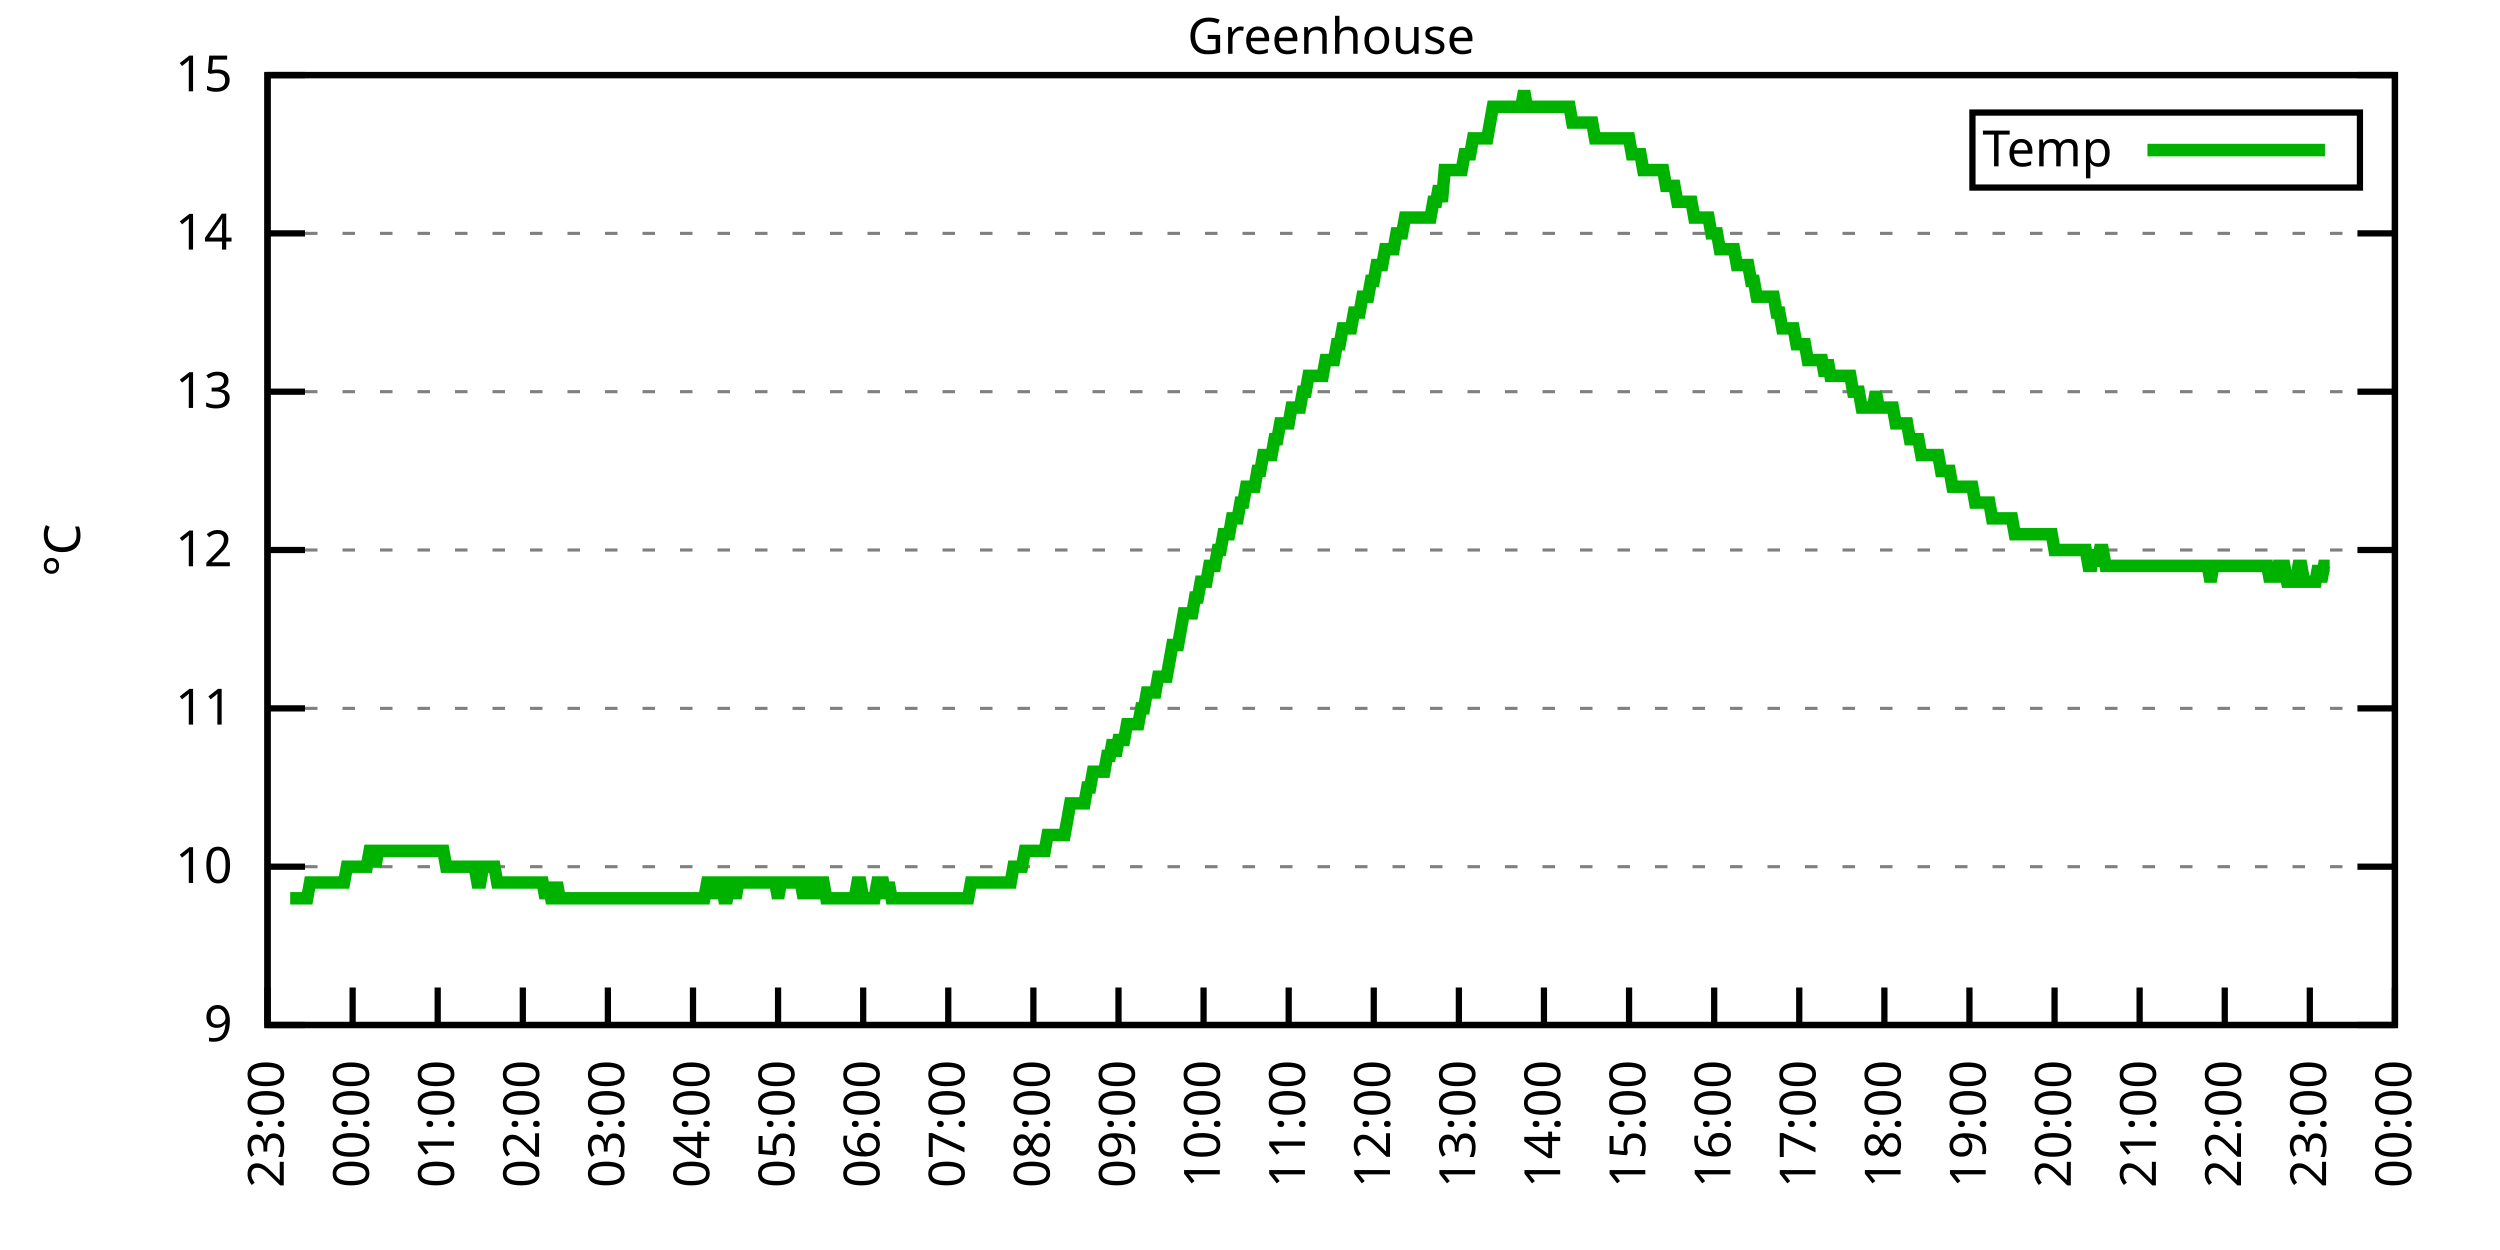
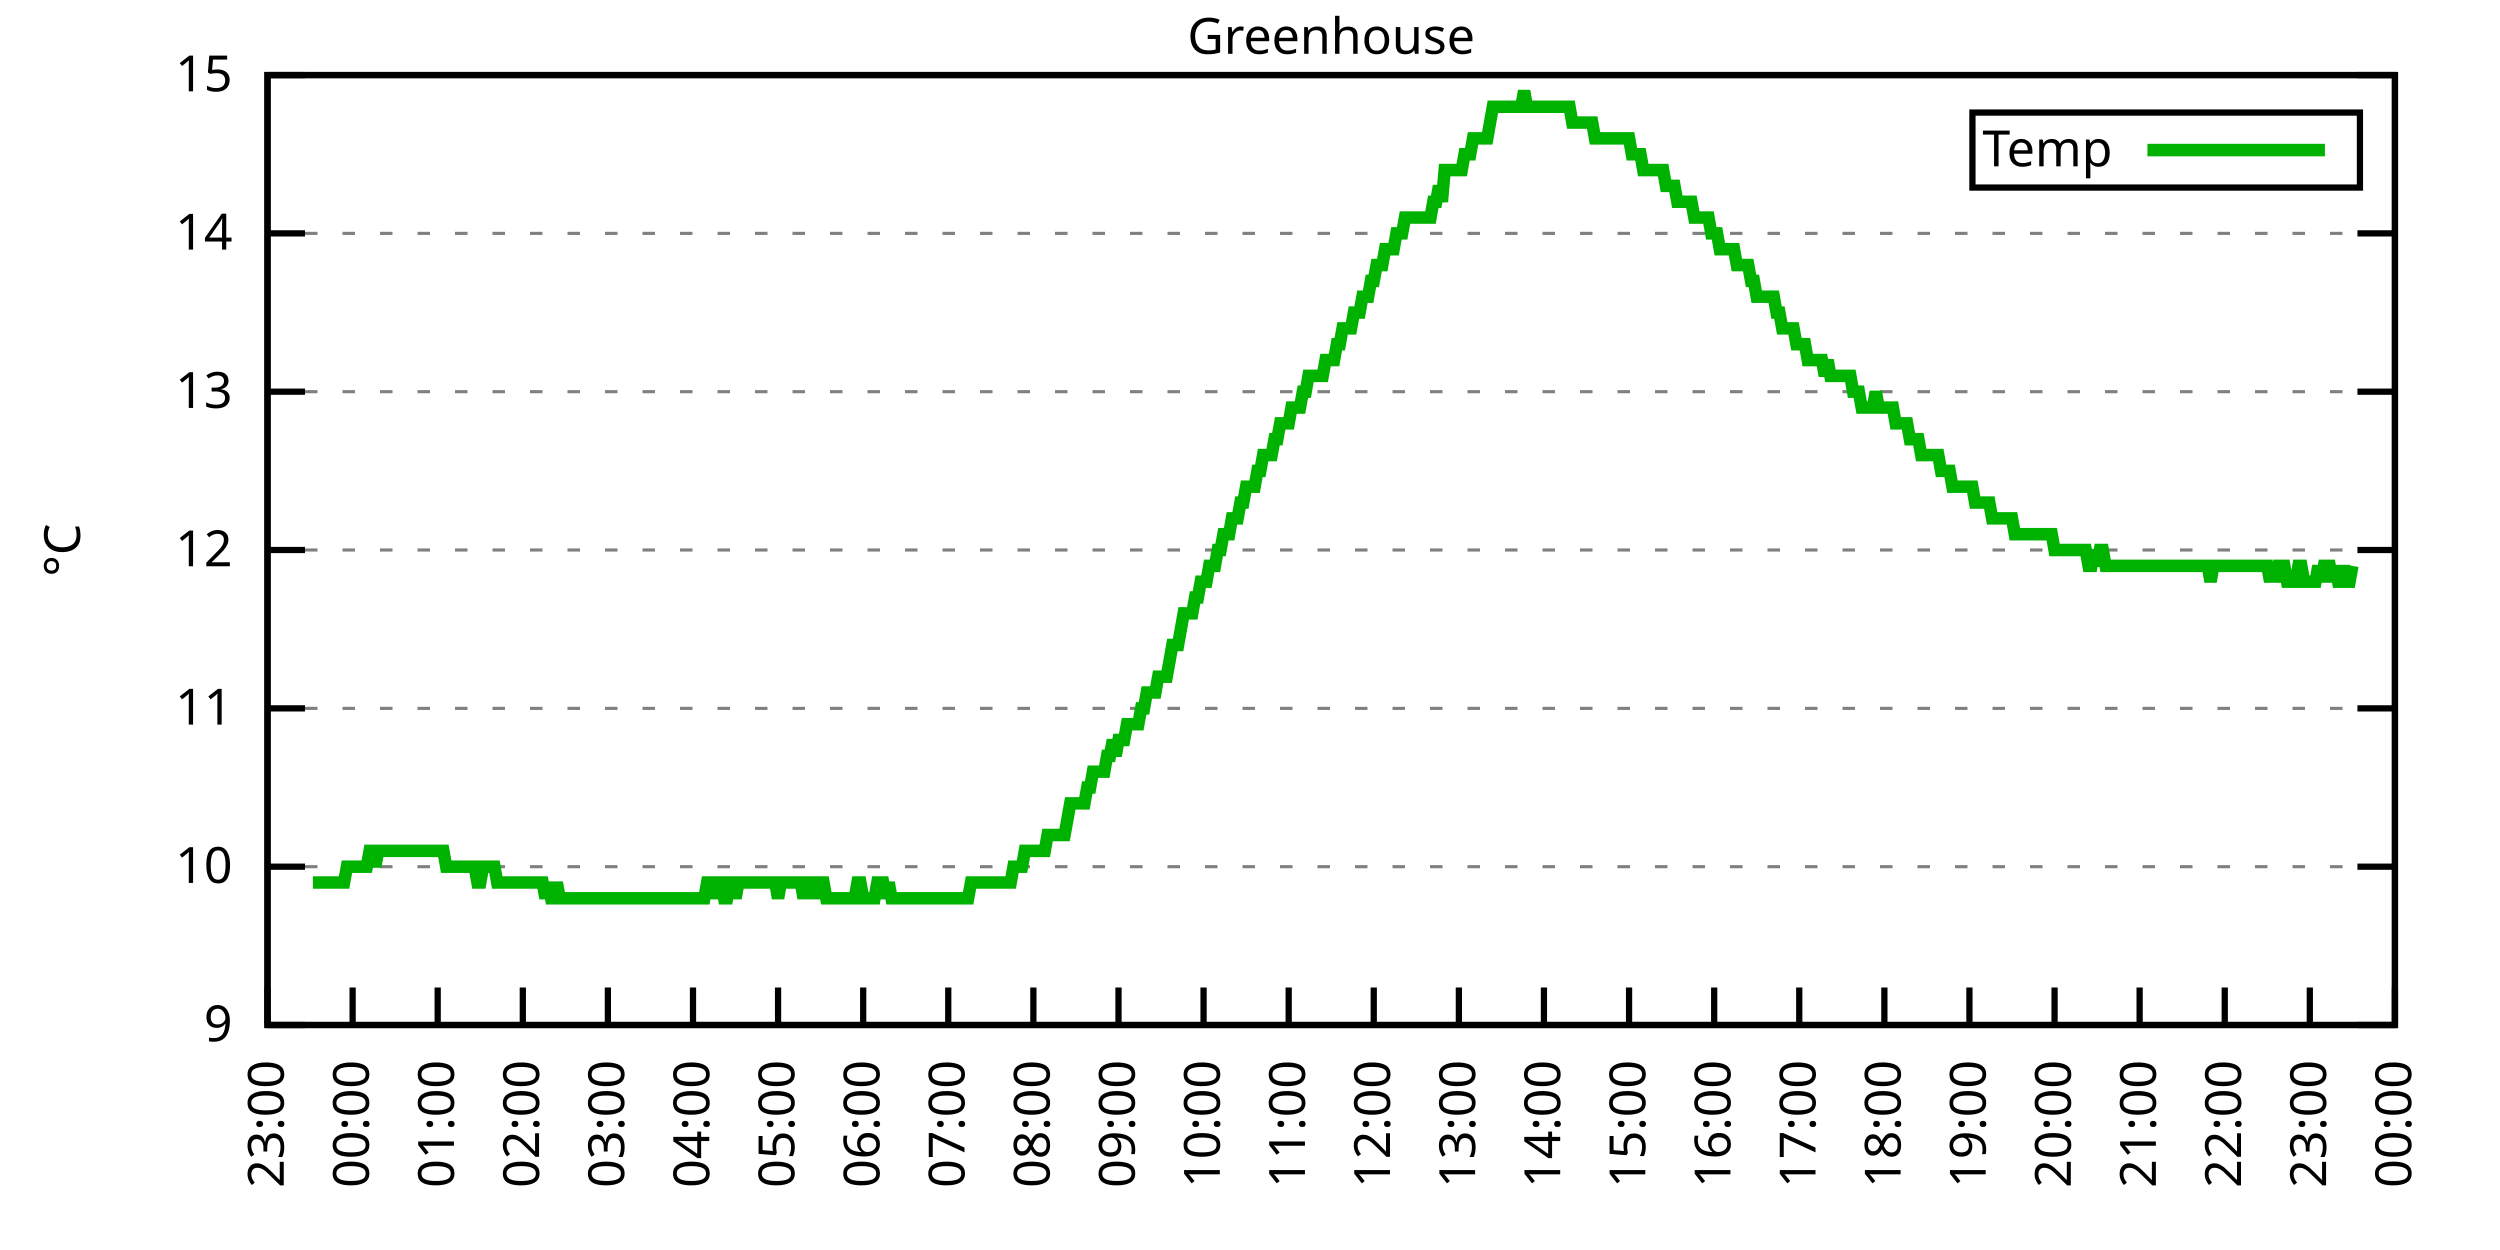
<svg xmlns="http://www.w3.org/2000/svg" xmlns:xlink="http://www.w3.org/1999/xlink" width="400" height="200" viewBox="0 0 400 200">
  <g id="gnuplot_canvas">
    <rect x="0" y="0" width="400" height="200" fill="none" />
    <defs>
      <circle id="gpDot" r="0.5" stroke-width="0.5" stroke="currentColor" />
      <path id="gpPt0" stroke-width="0.333" stroke="currentColor" d="M-1,0 h2 M0,-1 v2" />
      <path id="gpPt1" stroke-width="0.333" stroke="currentColor" d="M-1,-1 L1,1 M1,-1 L-1,1" />
      <path id="gpPt2" stroke-width="0.333" stroke="currentColor" d="M-1,0 L1,0 M0,-1 L0,1 M-1,-1 L1,1 M-1,1 L1,-1" />
      <rect id="gpPt3" stroke-width="0.333" stroke="currentColor" x="-1" y="-1" width="2" height="2" />
      <rect id="gpPt4" stroke-width="0.333" stroke="currentColor" fill="currentColor" x="-1" y="-1" width="2" height="2" />
      <circle id="gpPt5" stroke-width="0.333" stroke="currentColor" cx="0" cy="0" r="1" />
      <use xlink:href="#gpPt5" id="gpPt6" fill="currentColor" stroke="none" />
      <path id="gpPt7" stroke-width="0.333" stroke="currentColor" d="M0,-1.33 L-1.33,0.67 L1.33,0.67 z" />
      <use xlink:href="#gpPt7" id="gpPt8" fill="currentColor" stroke="none" />
      <use xlink:href="#gpPt7" id="gpPt9" stroke="currentColor" transform="rotate(180)" />
      <use xlink:href="#gpPt9" id="gpPt10" fill="currentColor" stroke="none" />
      <use xlink:href="#gpPt3" id="gpPt11" stroke="currentColor" transform="rotate(45)" />
      <use xlink:href="#gpPt11" id="gpPt12" fill="currentColor" stroke="none" />
      <path id="gpPt13" stroke-width="0.333" stroke="currentColor" d="M0,1.330 L1.265,0.411 L0.782,-1.067 L-0.782,-1.076 L-1.265,0.411 z" />
      <use xlink:href="#gpPt13" id="gpPt14" fill="currentColor" stroke="none" />
      <filter id="textbox" filterUnits="objectBoundingBox" x="0" y="0" height="1" width="1">
        <feFlood flood-color="white" flood-opacity="1" result="bgnd" />
        <feComposite in="SourceGraphic" in2="bgnd" operator="atop" />
      </filter>
      <filter id="greybox" filterUnits="objectBoundingBox" x="0" y="0" height="1" width="1">
        <feFlood flood-color="lightgrey" flood-opacity="1" result="grey" />
        <feComposite in="SourceGraphic" in2="grey" operator="atop" />
      </filter>
    </defs>
    <g fill="none" color="white" stroke="currentColor" stroke-width="1.00" stroke-linecap="butt" stroke-linejoin="miter">
</g>
    <g fill="none" color="black" stroke="currentColor" stroke-width="1.00" stroke-linecap="butt" stroke-linejoin="miter">
      <g stroke="none" shape-rendering="crispEdges">
        <polygon fill="rgb(255, 255, 255)" points="42.80,164.00 383.18,164.00 383.18,12.02 42.80,12.02 " />
      </g>
    </g>
    <g fill="none" color="black" stroke="currentColor" stroke-width="1.00" stroke-linecap="butt" stroke-linejoin="miter">
</g>
    <g fill="none" color="black" stroke="black" stroke-width="0.50" stroke-linecap="butt" stroke-linejoin="miter">
</g>
    <g fill="none" color="gray" stroke="currentColor" stroke-width="0.50" stroke-linecap="butt" stroke-linejoin="miter">
      <path stroke="gray" stroke-dasharray="2,4" class="gridline" d="M42.80,164.00 L383.19,164.00  " />
    </g>
    <g fill="none" color="gray" stroke="gray" stroke-width="1.00" stroke-linecap="butt" stroke-linejoin="miter">
</g>
    <g fill="none" color="black" stroke="currentColor" stroke-width="1.00" stroke-linecap="butt" stroke-linejoin="miter">
      <path stroke="black" d="M42.80,164.00 L48.80,164.00 M383.19,164.00 L377.19,164.00  " />
      <g transform="translate(37.20,166.60)" stroke="none" fill="black" font-family="Sans" font-size="8.00" text-anchor="end">
        <text>
          <tspan font-family="Sans"> 9</tspan>
        </text>
      </g>
    </g>
    <g fill="none" color="black" stroke="currentColor" stroke-width="1.00" stroke-linecap="butt" stroke-linejoin="miter">
</g>
    <g fill="none" color="black" stroke="black" stroke-width="0.50" stroke-linecap="butt" stroke-linejoin="miter">
</g>
    <g fill="none" color="gray" stroke="currentColor" stroke-width="0.50" stroke-linecap="butt" stroke-linejoin="miter">
      <path stroke="gray" stroke-dasharray="2,4" class="gridline" d="M42.80,138.67 L383.19,138.67  " />
    </g>
    <g fill="none" color="gray" stroke="gray" stroke-width="1.00" stroke-linecap="butt" stroke-linejoin="miter">
</g>
    <g fill="none" color="black" stroke="currentColor" stroke-width="1.00" stroke-linecap="butt" stroke-linejoin="miter">
      <path stroke="black" d="M42.80,138.67 L48.80,138.67 M383.19,138.67 L377.19,138.67  " />
      <g transform="translate(37.20,141.27)" stroke="none" fill="black" font-family="Sans" font-size="8.00" text-anchor="end">
        <text>
          <tspan font-family="Sans"> 10</tspan>
        </text>
      </g>
    </g>
    <g fill="none" color="black" stroke="currentColor" stroke-width="1.00" stroke-linecap="butt" stroke-linejoin="miter">
</g>
    <g fill="none" color="black" stroke="black" stroke-width="0.50" stroke-linecap="butt" stroke-linejoin="miter">
</g>
    <g fill="none" color="gray" stroke="currentColor" stroke-width="0.50" stroke-linecap="butt" stroke-linejoin="miter">
      <path stroke="gray" stroke-dasharray="2,4" class="gridline" d="M42.80,113.34 L383.19,113.34  " />
    </g>
    <g fill="none" color="gray" stroke="gray" stroke-width="1.00" stroke-linecap="butt" stroke-linejoin="miter">
</g>
    <g fill="none" color="black" stroke="currentColor" stroke-width="1.00" stroke-linecap="butt" stroke-linejoin="miter">
      <path stroke="black" d="M42.80,113.34 L48.80,113.34 M383.19,113.34 L377.19,113.34  " />
      <g transform="translate(37.20,115.94)" stroke="none" fill="black" font-family="Sans" font-size="8.00" text-anchor="end">
        <text>
          <tspan font-family="Sans"> 11</tspan>
        </text>
      </g>
    </g>
    <g fill="none" color="black" stroke="currentColor" stroke-width="1.00" stroke-linecap="butt" stroke-linejoin="miter">
</g>
    <g fill="none" color="black" stroke="black" stroke-width="0.50" stroke-linecap="butt" stroke-linejoin="miter">
</g>
    <g fill="none" color="gray" stroke="currentColor" stroke-width="0.50" stroke-linecap="butt" stroke-linejoin="miter">
      <path stroke="gray" stroke-dasharray="2,4" class="gridline" d="M42.80,88.00 L383.19,88.00  " />
    </g>
    <g fill="none" color="gray" stroke="gray" stroke-width="1.00" stroke-linecap="butt" stroke-linejoin="miter">
</g>
    <g fill="none" color="black" stroke="currentColor" stroke-width="1.00" stroke-linecap="butt" stroke-linejoin="miter">
      <path stroke="black" d="M42.80,88.00 L48.80,88.00 M383.19,88.00 L377.19,88.00  " />
      <g transform="translate(37.20,90.60)" stroke="none" fill="black" font-family="Sans" font-size="8.00" text-anchor="end">
        <text>
          <tspan font-family="Sans"> 12</tspan>
        </text>
      </g>
    </g>
    <g fill="none" color="black" stroke="currentColor" stroke-width="1.00" stroke-linecap="butt" stroke-linejoin="miter">
</g>
    <g fill="none" color="black" stroke="black" stroke-width="0.50" stroke-linecap="butt" stroke-linejoin="miter">
</g>
    <g fill="none" color="gray" stroke="currentColor" stroke-width="0.50" stroke-linecap="butt" stroke-linejoin="miter">
      <path stroke="gray" stroke-dasharray="2,4" class="gridline" d="M42.80,62.67 L383.19,62.67  " />
    </g>
    <g fill="none" color="gray" stroke="gray" stroke-width="1.00" stroke-linecap="butt" stroke-linejoin="miter">
</g>
    <g fill="none" color="black" stroke="currentColor" stroke-width="1.00" stroke-linecap="butt" stroke-linejoin="miter">
      <path stroke="black" d="M42.80,62.67 L48.80,62.67 M383.19,62.67 L377.19,62.67  " />
      <g transform="translate(37.20,65.27)" stroke="none" fill="black" font-family="Sans" font-size="8.00" text-anchor="end">
        <text>
          <tspan font-family="Sans"> 13</tspan>
        </text>
      </g>
    </g>
    <g fill="none" color="black" stroke="currentColor" stroke-width="1.00" stroke-linecap="butt" stroke-linejoin="miter">
</g>
    <g fill="none" color="black" stroke="black" stroke-width="0.50" stroke-linecap="butt" stroke-linejoin="miter">
</g>
    <g fill="none" color="gray" stroke="currentColor" stroke-width="0.50" stroke-linecap="butt" stroke-linejoin="miter">
      <path stroke="gray" stroke-dasharray="2,4" class="gridline" d="M42.80,37.34 L383.19,37.34  " />
    </g>
    <g fill="none" color="gray" stroke="gray" stroke-width="1.00" stroke-linecap="butt" stroke-linejoin="miter">
</g>
    <g fill="none" color="black" stroke="currentColor" stroke-width="1.00" stroke-linecap="butt" stroke-linejoin="miter">
      <path stroke="black" d="M42.80,37.34 L48.80,37.34 M383.19,37.34 L377.19,37.34  " />
      <g transform="translate(37.20,39.94)" stroke="none" fill="black" font-family="Sans" font-size="8.00" text-anchor="end">
        <text>
          <tspan font-family="Sans"> 14</tspan>
        </text>
      </g>
    </g>
    <g fill="none" color="black" stroke="currentColor" stroke-width="1.00" stroke-linecap="butt" stroke-linejoin="miter">
</g>
    <g fill="none" color="black" stroke="black" stroke-width="0.50" stroke-linecap="butt" stroke-linejoin="miter">
</g>
    <g fill="none" color="gray" stroke="currentColor" stroke-width="0.50" stroke-linecap="butt" stroke-linejoin="miter">
      <path stroke="gray" stroke-dasharray="2,4" class="gridline" d="M42.80,12.01 L383.19,12.01  " />
    </g>
    <g fill="none" color="gray" stroke="gray" stroke-width="1.00" stroke-linecap="butt" stroke-linejoin="miter">
</g>
    <g fill="none" color="black" stroke="currentColor" stroke-width="1.00" stroke-linecap="butt" stroke-linejoin="miter">
      <path stroke="black" d="M42.80,12.01 L48.80,12.01 M383.19,12.01 L377.19,12.01  " />
      <g transform="translate(37.20,14.61)" stroke="none" fill="black" font-family="Sans" font-size="8.00" text-anchor="end">
        <text>
          <tspan font-family="Sans"> 15</tspan>
        </text>
      </g>
    </g>
    <g fill="none" color="black" stroke="currentColor" stroke-width="1.00" stroke-linecap="butt" stroke-linejoin="miter">
      <path stroke="black" d="M42.80,164.00 L42.80,158.00  " />
      <g transform="translate(45.40,169.60) rotate(270.00)" stroke="none" fill="black" font-family="Sans" font-size="8.00" text-anchor="end">
        <text>
          <tspan font-family="Sans">23:00</tspan>
        </text>
      </g>
    </g>
    <g fill="none" color="black" stroke="currentColor" stroke-width="1.00" stroke-linecap="butt" stroke-linejoin="miter">
      <path stroke="black" d="M56.42,164.00 L56.42,158.00  " />
      <g transform="translate(59.02,169.60) rotate(270.00)" stroke="none" fill="black" font-family="Sans" font-size="8.00" text-anchor="end">
        <text>
          <tspan font-family="Sans">00:00</tspan>
        </text>
      </g>
    </g>
    <g fill="none" color="black" stroke="currentColor" stroke-width="1.00" stroke-linecap="butt" stroke-linejoin="miter">
      <path stroke="black" d="M70.03,164.00 L70.03,158.00  " />
      <g transform="translate(72.63,169.60) rotate(270.00)" stroke="none" fill="black" font-family="Sans" font-size="8.00" text-anchor="end">
        <text>
          <tspan font-family="Sans">01:00</tspan>
        </text>
      </g>
    </g>
    <g fill="none" color="black" stroke="currentColor" stroke-width="1.00" stroke-linecap="butt" stroke-linejoin="miter">
      <path stroke="black" d="M83.65,164.00 L83.65,158.00  " />
      <g transform="translate(86.25,169.60) rotate(270.00)" stroke="none" fill="black" font-family="Sans" font-size="8.00" text-anchor="end">
        <text>
          <tspan font-family="Sans">02:00</tspan>
        </text>
      </g>
    </g>
    <g fill="none" color="black" stroke="currentColor" stroke-width="1.00" stroke-linecap="butt" stroke-linejoin="miter">
      <path stroke="black" d="M97.26,164.00 L97.26,158.00  " />
      <g transform="translate(99.86,169.60) rotate(270.00)" stroke="none" fill="black" font-family="Sans" font-size="8.00" text-anchor="end">
        <text>
          <tspan font-family="Sans">03:00</tspan>
        </text>
      </g>
    </g>
    <g fill="none" color="black" stroke="currentColor" stroke-width="1.00" stroke-linecap="butt" stroke-linejoin="miter">
      <path stroke="black" d="M110.88,164.00 L110.88,158.00  " />
      <g transform="translate(113.48,169.60) rotate(270.00)" stroke="none" fill="black" font-family="Sans" font-size="8.00" text-anchor="end">
        <text>
          <tspan font-family="Sans">04:00</tspan>
        </text>
      </g>
    </g>
    <g fill="none" color="black" stroke="currentColor" stroke-width="1.00" stroke-linecap="butt" stroke-linejoin="miter">
      <path stroke="black" d="M124.49,164.00 L124.49,158.00  " />
      <g transform="translate(127.09,169.60) rotate(270.00)" stroke="none" fill="black" font-family="Sans" font-size="8.00" text-anchor="end">
        <text>
          <tspan font-family="Sans">05:00</tspan>
        </text>
      </g>
    </g>
    <g fill="none" color="black" stroke="currentColor" stroke-width="1.00" stroke-linecap="butt" stroke-linejoin="miter">
      <path stroke="black" d="M138.11,164.00 L138.11,158.00  " />
      <g transform="translate(140.71,169.60) rotate(270.00)" stroke="none" fill="black" font-family="Sans" font-size="8.00" text-anchor="end">
        <text>
          <tspan font-family="Sans">06:00</tspan>
        </text>
      </g>
    </g>
    <g fill="none" color="black" stroke="currentColor" stroke-width="1.00" stroke-linecap="butt" stroke-linejoin="miter">
      <path stroke="black" d="M151.72,164.00 L151.72,158.00  " />
      <g transform="translate(154.32,169.60) rotate(270.00)" stroke="none" fill="black" font-family="Sans" font-size="8.00" text-anchor="end">
        <text>
          <tspan font-family="Sans">07:00</tspan>
        </text>
      </g>
    </g>
    <g fill="none" color="black" stroke="currentColor" stroke-width="1.00" stroke-linecap="butt" stroke-linejoin="miter">
      <path stroke="black" d="M165.34,164.00 L165.34,158.00  " />
      <g transform="translate(167.94,169.60) rotate(270.00)" stroke="none" fill="black" font-family="Sans" font-size="8.00" text-anchor="end">
        <text>
          <tspan font-family="Sans">08:00</tspan>
        </text>
      </g>
    </g>
    <g fill="none" color="black" stroke="currentColor" stroke-width="1.00" stroke-linecap="butt" stroke-linejoin="miter">
      <path stroke="black" d="M178.96,164.00 L178.96,158.00  " />
      <g transform="translate(181.56,169.60) rotate(270.00)" stroke="none" fill="black" font-family="Sans" font-size="8.00" text-anchor="end">
        <text>
          <tspan font-family="Sans">09:00</tspan>
        </text>
      </g>
    </g>
    <g fill="none" color="black" stroke="currentColor" stroke-width="1.00" stroke-linecap="butt" stroke-linejoin="miter">
      <path stroke="black" d="M192.57,164.00 L192.57,158.00  " />
      <g transform="translate(195.17,169.60) rotate(270.00)" stroke="none" fill="black" font-family="Sans" font-size="8.00" text-anchor="end">
        <text>
          <tspan font-family="Sans">10:00</tspan>
        </text>
      </g>
    </g>
    <g fill="none" color="black" stroke="currentColor" stroke-width="1.00" stroke-linecap="butt" stroke-linejoin="miter">
      <path stroke="black" d="M206.19,164.00 L206.19,158.00  " />
      <g transform="translate(208.79,169.60) rotate(270.00)" stroke="none" fill="black" font-family="Sans" font-size="8.00" text-anchor="end">
        <text>
          <tspan font-family="Sans">11:00</tspan>
        </text>
      </g>
    </g>
    <g fill="none" color="black" stroke="currentColor" stroke-width="1.00" stroke-linecap="butt" stroke-linejoin="miter">
      <path stroke="black" d="M219.80,164.00 L219.80,158.00  " />
      <g transform="translate(222.40,169.60) rotate(270.00)" stroke="none" fill="black" font-family="Sans" font-size="8.00" text-anchor="end">
        <text>
          <tspan font-family="Sans">12:00</tspan>
        </text>
      </g>
    </g>
    <g fill="none" color="black" stroke="currentColor" stroke-width="1.00" stroke-linecap="butt" stroke-linejoin="miter">
      <path stroke="black" d="M233.42,164.00 L233.42,158.00  " />
      <g transform="translate(236.02,169.60) rotate(270.00)" stroke="none" fill="black" font-family="Sans" font-size="8.00" text-anchor="end">
        <text>
          <tspan font-family="Sans">13:00</tspan>
        </text>
      </g>
    </g>
    <g fill="none" color="black" stroke="currentColor" stroke-width="1.00" stroke-linecap="butt" stroke-linejoin="miter">
      <path stroke="black" d="M247.03,164.00 L247.03,158.00  " />
      <g transform="translate(249.63,169.60) rotate(270.00)" stroke="none" fill="black" font-family="Sans" font-size="8.00" text-anchor="end">
        <text>
          <tspan font-family="Sans">14:00</tspan>
        </text>
      </g>
    </g>
    <g fill="none" color="black" stroke="currentColor" stroke-width="1.00" stroke-linecap="butt" stroke-linejoin="miter">
      <path stroke="black" d="M260.65,164.00 L260.65,158.00  " />
      <g transform="translate(263.25,169.60) rotate(270.00)" stroke="none" fill="black" font-family="Sans" font-size="8.00" text-anchor="end">
        <text>
          <tspan font-family="Sans">15:00</tspan>
        </text>
      </g>
    </g>
    <g fill="none" color="black" stroke="currentColor" stroke-width="1.00" stroke-linecap="butt" stroke-linejoin="miter">
      <path stroke="black" d="M274.27,164.00 L274.27,158.00  " />
      <g transform="translate(276.87,169.60) rotate(270.00)" stroke="none" fill="black" font-family="Sans" font-size="8.00" text-anchor="end">
        <text>
          <tspan font-family="Sans">16:00</tspan>
        </text>
      </g>
    </g>
    <g fill="none" color="black" stroke="currentColor" stroke-width="1.00" stroke-linecap="butt" stroke-linejoin="miter">
      <path stroke="black" d="M287.88,164.00 L287.88,158.00  " />
      <g transform="translate(290.48,169.60) rotate(270.00)" stroke="none" fill="black" font-family="Sans" font-size="8.00" text-anchor="end">
        <text>
          <tspan font-family="Sans">17:00</tspan>
        </text>
      </g>
    </g>
    <g fill="none" color="black" stroke="currentColor" stroke-width="1.00" stroke-linecap="butt" stroke-linejoin="miter">
      <path stroke="black" d="M301.50,164.00 L301.50,158.00  " />
      <g transform="translate(304.10,169.60) rotate(270.00)" stroke="none" fill="black" font-family="Sans" font-size="8.00" text-anchor="end">
        <text>
          <tspan font-family="Sans">18:00</tspan>
        </text>
      </g>
    </g>
    <g fill="none" color="black" stroke="currentColor" stroke-width="1.00" stroke-linecap="butt" stroke-linejoin="miter">
      <path stroke="black" d="M315.11,164.00 L315.11,158.00  " />
      <g transform="translate(317.71,169.60) rotate(270.00)" stroke="none" fill="black" font-family="Sans" font-size="8.00" text-anchor="end">
        <text>
          <tspan font-family="Sans">19:00</tspan>
        </text>
      </g>
    </g>
    <g fill="none" color="black" stroke="currentColor" stroke-width="1.00" stroke-linecap="butt" stroke-linejoin="miter">
      <path stroke="black" d="M328.73,164.00 L328.73,158.00  " />
      <g transform="translate(331.33,169.60) rotate(270.00)" stroke="none" fill="black" font-family="Sans" font-size="8.00" text-anchor="end">
        <text>
          <tspan font-family="Sans">20:00</tspan>
        </text>
      </g>
    </g>
    <g fill="none" color="black" stroke="currentColor" stroke-width="1.00" stroke-linecap="butt" stroke-linejoin="miter">
      <path stroke="black" d="M342.34,164.00 L342.34,158.00  " />
      <g transform="translate(344.94,169.60) rotate(270.00)" stroke="none" fill="black" font-family="Sans" font-size="8.00" text-anchor="end">
        <text>
          <tspan font-family="Sans">21:00</tspan>
        </text>
      </g>
    </g>
    <g fill="none" color="black" stroke="currentColor" stroke-width="1.00" stroke-linecap="butt" stroke-linejoin="miter">
      <path stroke="black" d="M355.96,164.00 L355.96,158.00  " />
      <g transform="translate(358.56,169.60) rotate(270.00)" stroke="none" fill="black" font-family="Sans" font-size="8.00" text-anchor="end">
        <text>
          <tspan font-family="Sans">22:00</tspan>
        </text>
      </g>
    </g>
    <g fill="none" color="black" stroke="currentColor" stroke-width="1.00" stroke-linecap="butt" stroke-linejoin="miter">
      <path stroke="black" d="M369.57,164.00 L369.57,158.00  " />
      <g transform="translate(372.17,169.60) rotate(270.00)" stroke="none" fill="black" font-family="Sans" font-size="8.00" text-anchor="end">
        <text>
          <tspan font-family="Sans">23:00</tspan>
        </text>
      </g>
    </g>
    <g fill="none" color="black" stroke="currentColor" stroke-width="1.00" stroke-linecap="butt" stroke-linejoin="miter">
      <path stroke="black" d="M383.19,164.00 L383.19,158.00  " />
      <g transform="translate(385.79,169.60) rotate(270.00)" stroke="none" fill="black" font-family="Sans" font-size="8.00" text-anchor="end">
        <text>
          <tspan font-family="Sans">00:00</tspan>
        </text>
      </g>
    </g>
    <g fill="none" color="black" stroke="currentColor" stroke-width="1.00" stroke-linecap="butt" stroke-linejoin="miter">
</g>
    <g fill="none" color="black" stroke="currentColor" stroke-width="1.00" stroke-linecap="butt" stroke-linejoin="miter">
      <path stroke="black" d="M42.80,12.01 L42.80,164.00 L383.19,164.00 L383.19,12.01 L42.80,12.01 Z  " />
    </g>
    <g fill="none" color="black" stroke="currentColor" stroke-width="1.00" stroke-linecap="butt" stroke-linejoin="miter">
</g>
    <g fill="none" color="black" stroke="currentColor" stroke-width="1.00" stroke-linecap="butt" stroke-linejoin="miter">
      <path stroke="black" d="M315.59,30.01 L315.59,18.01 L377.59,18.01 L377.59,30.01 L315.59,30.01 Z  " />
    </g>
    <g id="Greenhouse_plot_1">
      <g fill="none" color="white" stroke="black" stroke-width="2.00" stroke-linecap="butt" stroke-linejoin="miter">
</g>
      <g fill="none" color="black" stroke="currentColor" stroke-width="2.00" stroke-linecap="butt" stroke-linejoin="miter">
        <g transform="translate(337.99,26.61)" stroke="none" fill="black" font-family="Sans" font-size="8.00" text-anchor="end">
          <text>
            <tspan font-family="Sans">Temp</tspan>
          </text>
        </g>
      </g>
      <g fill="none" color="black" stroke="currentColor" stroke-width="2.00" stroke-linecap="butt" stroke-linejoin="miter">
-         <path stroke="rgb(  0, 178,   0)" d="M343.59,24.01 L371.99,24.01 M46.43,143.73 L46.88,143.73 L47.34,143.73 L47.79,143.73 L48.25,143.73 L48.70,143.73   L49.15,143.73 L49.61,141.20 L50.06,141.20 L50.52,141.20 L50.97,141.20 L51.42,141.20 L51.88,141.20 L52.33,141.20   L52.78,141.20 L53.24,141.20 L53.69,141.20 L54.15,141.20 L54.60,141.20 L55.05,141.20 L55.51,138.67 L55.96,138.67   L56.42,138.67 L56.87,138.67 L57.32,138.67 L57.78,138.67 L58.23,138.67 L58.68,138.67 L59.14,136.14 L59.59,136.14   L60.05,138.67 L60.50,136.14 L60.95,136.14 L61.41,136.14 L61.86,136.14 L62.32,136.14 L62.77,136.14 L63.22,136.14   L63.68,136.14 L64.13,136.14 L64.58,136.14 L65.04,136.14 L65.49,136.14 L65.95,136.14 L66.40,136.14 L66.85,136.14   L67.31,136.14 L67.76,136.14 L68.22,136.14 L68.67,136.14 L69.12,136.14 L69.58,136.14 L70.03,136.14 L70.49,136.14   L70.94,136.14 L71.39,138.67 L71.85,138.67 L72.30,138.67 L72.75,138.67 L73.21,138.67 L73.66,138.67 L74.12,138.67   L74.57,138.67 L75.02,138.67 L75.48,138.67 L75.93,138.67 L76.39,141.20 L76.84,141.20 L77.29,138.67 L77.75,138.67   L78.20,138.67 L78.65,138.67 L79.11,138.67 L79.56,141.20 L80.02,141.20 L80.47,141.20 L80.92,141.20 L81.38,141.20   L81.83,141.20 L82.29,141.20 L82.74,141.20 L83.19,141.20 L83.65,141.20 L84.10,141.20 L84.55,141.20 L85.01,141.20   L85.46,141.20 L85.92,141.20 L86.37,141.20 L86.82,141.20 L87.28,143.73 L87.73,141.20 L88.19,143.73 L88.64,143.73   L89.09,141.20 L89.55,143.73 L90.00,143.73 L90.45,143.73 L90.91,143.73 L91.36,143.73 L91.82,143.73 L92.27,143.73   L92.72,143.73 L93.18,143.73 L93.63,143.73 L94.09,143.73 L94.54,143.73 L94.99,143.73 L95.45,143.73 L95.90,143.73   L96.35,143.73 L96.81,143.73 L97.26,143.73 L97.72,143.73 L98.17,143.73 L98.62,143.73 L99.08,143.73 L99.53,143.73   L99.99,143.73 L100.44,143.73 L100.89,143.73 L101.35,143.73 L101.80,143.73 L102.25,143.73 L102.71,143.73 L103.16,143.73   L103.62,143.73 L104.07,143.73 L104.52,143.73 L104.98,143.73 L105.43,143.73 L105.89,143.73 L106.34,143.73 L106.79,143.73   L107.25,143.73 L107.70,143.73 L108.15,143.73 L108.61,143.73 L109.06,143.73 L109.52,143.73 L109.97,143.73 L110.42,143.73   L110.88,143.73 L111.33,143.73 L111.79,143.73 L112.24,143.73 L112.69,143.73 L113.15,141.20 L113.60,141.20 L114.05,143.73   L114.51,141.20 L114.96,141.20 L115.42,141.20 L115.87,143.73 L116.32,143.73 L116.78,141.20 L117.23,141.20 L117.69,143.73   L118.14,141.20 L118.59,141.20 L119.05,141.20 L119.50,141.20 L119.96,141.20 L120.41,141.20 L120.86,141.20 L121.32,141.20   L121.77,141.20 L122.22,141.20 L122.68,141.20 L123.13,141.20 L123.59,141.20 L124.04,141.20 L124.49,143.73 L124.95,141.20   L125.40,141.20 L125.86,141.20 L126.31,141.20 L126.76,141.20 L127.22,141.20 L127.67,141.20 L128.12,141.20 L128.58,143.73   L129.03,141.20 L129.49,141.20 L129.94,141.20 L130.39,143.73 L130.85,141.20 L131.30,141.20 L131.76,141.20 L132.21,143.73   L132.66,143.73 L133.12,143.73 L133.57,143.73 L134.02,143.73 L134.48,143.73 L134.93,143.73 L135.39,143.73 L135.84,143.73   L136.29,143.73 L136.75,143.73 L137.20,141.20 L137.66,141.20 L138.11,143.73 L138.56,143.73 L139.02,143.73 L139.47,143.73   L139.92,143.73 L140.38,141.20 L140.83,141.20 L141.29,141.20 L141.74,143.73 L142.19,141.20 L142.65,143.73 L143.10,143.73   L143.56,143.73 L144.01,143.73 L144.46,143.73 L144.92,143.73 L145.37,143.73 L145.82,143.73 L146.28,143.73 L146.73,143.73   L147.19,143.73 L147.64,143.73 L148.09,143.73 L148.55,143.73 L149.00,143.73 L149.46,143.73 L149.91,143.73 L150.36,143.73   L150.82,143.73 L151.27,143.73 L151.72,143.73 L152.18,143.73 L152.63,143.73 L153.09,143.73 L153.54,143.73 L153.99,143.73   L154.45,143.73 L154.90,143.73 L155.36,141.20 L155.81,141.20 L156.26,141.20 L156.72,141.20 L157.17,141.20 L157.62,141.20   L158.08,141.20 L158.53,141.20 L158.99,141.20 L159.44,141.20 L159.89,141.20 L160.35,141.20 L160.80,141.20 L161.26,141.20   L161.71,141.20 L162.16,138.67 L162.62,138.67 L163.07,138.67 L163.52,138.67 L163.98,136.14 L164.43,136.14 L164.89,136.14   L165.34,136.14 L165.79,136.14 L166.25,136.14 L166.70,136.14 L167.16,136.14 L167.61,133.60 L168.06,133.60 L168.52,133.60   L168.97,133.60 L169.43,133.60 L169.88,133.60 L170.33,133.60 L170.79,131.07 L171.24,128.54 L171.69,128.54 L172.15,128.54   L172.60,128.54 L173.06,128.54 L173.51,128.54 L173.96,126.00 L174.42,126.00 L174.87,123.47 L175.33,123.47 L175.78,123.47   L176.23,123.47 L176.69,123.47 L177.14,120.94 L177.59,120.94 L178.05,118.40 L178.50,120.94 L178.96,118.40 L179.41,118.40   L179.86,118.40 L180.32,115.87 L180.77,115.87 L181.23,115.87 L181.68,115.87 L182.13,115.87 L182.59,113.34 L183.04,113.34   L183.49,110.80 L183.95,110.80 L184.40,110.80 L184.86,110.80 L185.31,108.27 L185.76,108.27 L186.22,108.27 L186.67,108.27   L187.13,105.74 L187.58,103.20 L188.03,103.20 L188.49,103.20 L188.94,100.67 L189.39,98.14 L189.85,98.14 L190.30,98.14   L190.76,98.14 L191.21,95.60 L191.66,95.60 L192.12,93.07 L192.57,93.07 L193.03,93.07 L193.48,90.54 L193.93,90.54   L194.39,90.54 L194.84,88.00 L195.29,88.00 L195.75,85.47 L196.20,85.47 L196.66,85.47 L197.11,82.94 L197.56,82.94   L198.02,82.94 L198.47,80.41 L198.93,80.41 L199.38,77.87 L199.83,77.87 L200.29,77.87 L200.74,77.87 L201.19,75.34   L201.65,75.34 L202.10,72.81 L202.56,72.81 L203.01,72.81 L203.46,72.81 L203.92,70.27 L204.37,70.27 L204.83,67.74   L205.28,67.74 L205.73,67.74 L206.19,67.74 L206.64,65.21 L207.09,65.21 L207.55,65.21 L208.00,65.21 L208.46,62.67   L208.91,62.67 L209.36,60.14 L209.82,60.14 L210.27,60.14 L210.73,60.14 L211.18,60.14 L211.63,60.14 L212.09,57.61   L212.54,57.61 L213.00,57.61 L213.45,57.61 L213.90,55.07 L214.36,55.07 L214.81,52.54 L215.26,52.54 L215.72,52.54   L216.17,52.54 L216.63,50.01 L217.08,50.01 L217.53,50.01 L217.99,47.47 L218.44,47.47 L218.90,47.47 L219.35,44.94   L219.80,44.94 L220.26,42.41 L220.71,42.41 L221.16,42.41 L221.62,39.87 L222.07,39.87 L222.53,39.87 L222.98,39.87   L223.43,37.34 L223.89,37.34 L224.34,37.34 L224.80,34.81 L225.25,34.81 L225.70,34.81 L226.16,34.81 L226.61,34.81   L227.06,34.81 L227.52,34.81 L227.97,34.81 L228.43,34.81 L228.88,34.81 L229.33,32.28 L229.79,32.28 L230.24,29.74   L230.70,32.28 L231.15,27.21 L231.60,27.21 L232.06,27.21 L232.51,27.21 L232.96,27.21 L233.42,27.21 L233.87,27.21   L234.33,24.68 L234.78,24.68 L235.23,24.68 L235.69,22.14 L236.14,22.14 L236.60,22.14 L237.05,22.14 L237.50,22.14   L237.96,22.14 L238.41,19.61 L238.86,17.08 L239.32,17.08 L239.77,17.08 L240.23,17.08 L240.68,17.08 L241.13,17.08   L241.59,17.08 L242.04,17.08 L242.50,17.08 L242.95,17.08 L243.40,17.08 L243.86,14.54 L244.31,17.08 L244.76,17.08   L245.22,17.08 L245.67,17.08 L246.13,17.08 L246.58,17.08 L247.03,17.08 L247.49,17.08 L247.94,17.08 L248.40,17.08   L248.85,17.08 L249.30,17.08 L249.76,17.08 L250.21,17.08 L250.66,17.08 L251.12,17.08 L251.57,19.61 L252.03,19.61   L252.48,19.61 L252.93,19.61 L253.39,19.61 L253.84,19.61 L254.30,19.61 L254.75,19.61 L255.20,22.14 L255.66,22.14   L256.11,22.14 L256.56,22.14 L257.02,22.14 L257.47,22.14 L257.93,22.14 L258.38,22.14 L258.83,22.14 L259.29,22.14   L259.74,22.14 L260.20,22.14 L260.65,22.14 L261.10,24.68 L261.56,24.68 L262.01,24.68 L262.47,24.68 L262.92,27.21   L263.37,27.21 L263.83,27.21 L264.28,27.21 L264.73,27.21 L265.19,27.21 L265.64,27.21 L266.10,27.21 L266.55,29.74   L267.00,29.74 L267.46,29.74 L267.91,29.74 L268.37,32.28 L268.82,32.28 L269.27,32.28 L269.73,32.28 L270.18,32.28   L270.63,32.28 L271.09,34.81 L271.54,34.81 L272.00,34.81 L272.45,34.81 L272.90,34.81 L273.36,34.81 L273.81,37.34   L274.27,37.34 L274.72,37.34 L275.17,39.87 L275.63,39.87 L276.08,39.87 L276.53,39.87 L276.99,39.87 L277.44,39.87   L277.90,42.41 L278.35,42.41 L278.80,42.41 L279.26,42.41 L279.71,42.41 L280.17,44.94 L280.62,44.94 L281.07,47.47   L281.53,47.47 L281.98,47.47 L282.43,47.47 L282.89,47.47 L283.34,47.47 L283.80,47.47 L284.25,50.01 L284.70,50.01   L285.16,52.54 L285.61,52.54 L286.07,52.54 L286.52,52.54 L286.97,52.54 L287.43,55.07 L287.88,55.07 L288.33,55.07   L288.79,55.07 L289.24,57.61 L289.70,57.61 L290.15,57.61 L290.60,57.61 L291.06,57.61 L291.51,57.61 L291.97,60.14   L292.42,57.61 L292.87,60.14 L293.33,60.14 L293.78,60.14 L294.23,60.14 L294.69,60.14 L295.14,60.14 L295.60,60.14   L296.05,60.14 L296.50,62.67 L296.96,62.67 L297.41,62.67 L297.87,65.21 L298.32,65.21 L298.77,65.21 L299.23,65.21   L299.68,65.21 L300.13,62.67 L300.59,65.21 L301.04,65.21 L301.50,65.21 L301.95,65.21 L302.40,65.21 L302.86,65.21   L303.31,67.74 L303.77,67.74 L304.22,67.74 L304.67,67.74 L305.13,67.74 L305.58,70.27 L306.03,70.27 L306.49,70.27   L306.94,70.27 L307.40,72.81 L307.85,72.81 L308.30,72.81 L308.76,72.81 L309.21,72.81 L309.67,72.81 L310.12,72.81   L310.57,75.34 L311.03,75.34 L311.48,75.34 L311.94,75.34 L312.39,77.87 L312.84,77.87 L313.30,77.87 L313.75,77.87   L314.20,77.87 L314.66,77.87 L315.11,77.87 L315.57,77.87 L316.02,80.41 L316.47,80.41 L316.93,80.41 L317.38,80.41   L317.84,80.41 L318.29,80.41 L318.74,82.94 L319.20,82.94 L319.65,82.94 L320.10,82.94 L320.56,82.94 L321.01,82.94   L321.47,82.94 L321.92,82.94 L322.37,85.47 L322.83,85.47 L323.28,85.47 L323.74,85.47 L324.19,85.47 L324.64,85.47   L325.10,85.47 L325.55,85.47 L326.00,85.47 L326.46,85.47 L326.91,85.47 L327.37,85.47 L327.82,85.47 L328.27,85.47   L328.73,88.00 L329.18,88.00 L329.64,88.00 L330.09,88.00 L330.54,88.00 L331.00,88.00 L331.45,88.00 L331.90,88.00   L332.36,88.00 L332.81,88.00 L333.27,88.00 L333.72,88.00 L334.17,90.54 L334.63,90.54 L335.08,88.00 L335.54,90.54   L335.99,88.00 L336.44,88.00 L336.90,90.54 L337.35,90.54 L337.80,90.54 L338.26,90.54 L338.71,90.54 L339.17,90.54   L339.62,90.54 L340.07,90.54 L340.53,90.54 L340.98,90.54 L341.44,90.54 L341.89,90.54 L342.34,90.54 L342.80,90.54   L343.25,90.54 L343.70,90.54 L344.16,90.54 L344.61,90.54 L345.07,90.54 L345.52,90.54 L345.97,90.54 L346.43,90.54   L346.88,90.54 L347.34,90.54 L347.79,90.54 L348.24,90.54 L348.70,90.54 L349.15,90.54 L349.60,90.54 L350.06,90.54   L350.51,90.54 L350.97,90.54 L351.42,90.54 L351.87,90.54 L352.33,90.54 L352.78,90.54 L353.24,90.54 L353.69,93.07   L354.14,90.54 L354.60,90.54 L355.05,90.54 L355.50,90.54 L355.96,90.54 L356.41,90.54 L356.87,90.54 L357.32,90.54   L357.77,90.54 L358.23,90.54 L358.68,90.54 L359.14,90.54 L359.59,90.54 L360.04,90.54 L360.50,90.54 L360.95,90.54   L361.41,90.54 L361.86,90.54 L362.31,90.54 L362.77,90.54 L363.22,93.07 L363.67,90.54 L364.13,93.07 L364.58,90.54   L365.04,90.54 L365.49,90.54 L365.94,93.07 L366.40,93.07 L366.85,93.07 L367.31,93.07 L367.76,90.54 L368.21,90.54   L368.67,93.07 L369.12,93.07 L369.57,93.07 L370.03,93.07 L370.48,93.07 L370.94,90.54 L371.39,93.07 L371.84,90.54   L372.30,90.54 L372.75,90.54  " />
+         <path stroke="rgb(  0, 178,   0)" d="M343.59,24.01 L371.99,24.01 M50.06,141.20 L50.52,141.20 L50.97,141.20 L51.42,141.20 L51.88,141.20 L52.33,141.20   L52.78,141.20 L53.24,141.20 L53.69,141.20 L54.15,141.20 L54.60,141.20 L55.05,141.20 L55.51,138.67 L55.96,138.67   L56.42,138.67 L56.87,138.67 L57.32,138.67 L57.78,138.67 L58.23,138.67 L58.68,138.67 L59.14,136.14 L59.59,136.14   L60.05,138.67 L60.50,136.14 L60.95,136.14 L61.41,136.14 L61.86,136.14 L62.32,136.14 L62.77,136.14 L63.22,136.14   L63.68,136.14 L64.13,136.14 L64.58,136.14 L65.04,136.14 L65.49,136.14 L65.95,136.14 L66.40,136.14 L66.85,136.14   L67.31,136.14 L67.76,136.14 L68.22,136.14 L68.67,136.14 L69.12,136.14 L69.58,136.14 L70.03,136.14 L70.49,136.14   L70.94,136.14 L71.39,138.67 L71.85,138.67 L72.30,138.67 L72.75,138.67 L73.21,138.67 L73.66,138.67 L74.12,138.67   L74.57,138.67 L75.02,138.67 L75.48,138.67 L75.93,138.67 L76.39,141.20 L76.84,141.20 L77.29,138.67 L77.75,138.67   L78.20,138.67 L78.65,138.67 L79.11,138.67 L79.56,141.20 L80.02,141.20 L80.47,141.20 L80.92,141.20 L81.38,141.20   L81.83,141.20 L82.29,141.20 L82.74,141.20 L83.19,141.20 L83.65,141.20 L84.10,141.20 L84.55,141.20 L85.01,141.20   L85.46,141.20 L85.92,141.20 L86.37,141.20 L86.82,141.20 L87.28,143.73 L87.73,141.20 L88.19,143.73 L88.64,143.73   L89.09,141.20 L89.55,143.73 L90.00,143.73 L90.45,143.73 L90.91,143.73 L91.36,143.73 L91.82,143.73 L92.27,143.73   L92.72,143.73 L93.18,143.73 L93.63,143.73 L94.09,143.73 L94.54,143.73 L94.99,143.73 L95.45,143.73 L95.90,143.73   L96.35,143.73 L96.81,143.73 L97.26,143.73 L97.72,143.73 L98.17,143.73 L98.62,143.73 L99.08,143.73 L99.53,143.73   L99.99,143.73 L100.44,143.73 L100.89,143.73 L101.35,143.73 L101.80,143.73 L102.25,143.73 L102.71,143.73 L103.16,143.73   L103.62,143.73 L104.07,143.73 L104.52,143.73 L104.98,143.73 L105.43,143.73 L105.89,143.73 L106.34,143.73 L106.79,143.73   L107.25,143.73 L107.70,143.73 L108.15,143.73 L108.61,143.73 L109.06,143.73 L109.52,143.73 L109.97,143.73 L110.42,143.73   L110.88,143.73 L111.33,143.73 L111.79,143.73 L112.24,143.73 L112.69,143.73 L113.15,141.20 L113.60,141.20 L114.05,143.73   L114.51,141.20 L114.96,141.20 L115.42,141.20 L115.87,143.73 L116.32,143.73 L116.78,141.20 L117.23,141.20 L117.69,143.73   L118.14,141.20 L118.59,141.20 L119.05,141.20 L119.50,141.20 L119.96,141.20 L120.41,141.20 L120.86,141.20 L121.32,141.20   L121.77,141.20 L122.22,141.20 L122.68,141.20 L123.13,141.20 L123.59,141.20 L124.04,141.20 L124.49,143.73 L124.95,141.20   L125.40,141.20 L125.86,141.20 L126.31,141.20 L126.76,141.20 L127.22,141.20 L127.67,141.20 L128.12,141.20 L128.58,143.73   L129.03,141.20 L129.49,141.20 L129.94,141.20 L130.39,143.73 L130.85,141.20 L131.30,141.20 L131.76,141.20 L132.21,143.73   L132.66,143.73 L133.12,143.73 L133.57,143.73 L134.02,143.73 L134.48,143.73 L134.93,143.73 L135.39,143.73 L135.84,143.73   L136.29,143.73 L136.75,143.73 L137.20,141.20 L137.66,141.20 L138.11,143.73 L138.56,143.73 L139.02,143.73 L139.47,143.73   L139.92,143.73 L140.38,141.20 L140.83,141.20 L141.29,141.20 L141.74,143.73 L142.19,141.20 L142.65,143.73 L143.10,143.73   L143.56,143.73 L144.01,143.73 L144.46,143.73 L144.92,143.73 L145.37,143.73 L145.82,143.73 L146.28,143.73 L146.73,143.73   L147.19,143.73 L147.64,143.73 L148.09,143.73 L148.55,143.73 L149.00,143.73 L149.46,143.73 L149.91,143.73 L150.36,143.73   L150.82,143.73 L151.27,143.73 L151.72,143.73 L152.18,143.73 L152.63,143.73 L153.09,143.73 L153.54,143.73 L153.99,143.73   L154.45,143.73 L154.90,143.73 L155.36,141.20 L155.81,141.20 L156.26,141.20 L156.72,141.20 L157.17,141.20 L157.62,141.20   L158.08,141.20 L158.53,141.20 L158.99,141.20 L159.44,141.20 L159.89,141.20 L160.35,141.20 L160.80,141.20 L161.26,141.20   L161.71,141.20 L162.16,138.67 L162.62,138.67 L163.07,138.67 L163.52,138.67 L163.98,136.14 L164.43,136.14 L164.89,136.14   L165.34,136.14 L165.79,136.14 L166.25,136.14 L166.70,136.14 L167.16,136.14 L167.61,133.60 L168.06,133.60 L168.52,133.60   L168.97,133.60 L169.43,133.60 L169.88,133.60 L170.33,133.60 L170.79,131.07 L171.24,128.54 L171.69,128.54 L172.15,128.54   L172.60,128.54 L173.06,128.54 L173.51,128.54 L173.96,126.00 L174.42,126.00 L174.87,123.47 L175.33,123.47 L175.78,123.47   L176.23,123.47 L176.69,123.47 L177.14,120.94 L177.59,120.94 L178.05,118.40 L178.50,120.94 L178.96,118.40 L179.41,118.40   L179.86,118.40 L180.32,115.87 L180.77,115.87 L181.23,115.87 L181.68,115.87 L182.13,115.87 L182.59,113.34 L183.04,113.34   L183.49,110.80 L183.95,110.80 L184.40,110.80 L184.86,110.80 L185.31,108.27 L185.76,108.27 L186.22,108.27 L186.67,108.27   L187.13,105.74 L187.58,103.20 L188.03,103.20 L188.49,103.20 L188.94,100.67 L189.39,98.14 L189.85,98.14 L190.30,98.14   L190.76,98.14 L191.21,95.60 L191.66,95.60 L192.12,93.07 L192.57,93.07 L193.03,93.07 L193.48,90.54 L193.93,90.54   L194.39,90.54 L194.84,88.00 L195.29,88.00 L195.75,85.47 L196.20,85.47 L196.66,85.47 L197.11,82.94 L197.56,82.94   L198.02,82.94 L198.47,80.41 L198.93,80.41 L199.38,77.87 L199.83,77.87 L200.29,77.87 L200.74,77.87 L201.19,75.34   L201.65,75.34 L202.10,72.81 L202.56,72.81 L203.01,72.81 L203.46,72.81 L203.92,70.27 L204.37,70.27 L204.83,67.74   L205.28,67.74 L205.73,67.74 L206.19,67.74 L206.64,65.21 L207.09,65.21 L207.55,65.21 L208.00,65.21 L208.46,62.67   L208.91,62.67 L209.36,60.14 L209.82,60.14 L210.27,60.14 L210.73,60.14 L211.18,60.14 L211.63,60.14 L212.09,57.61   L212.54,57.61 L213.00,57.61 L213.45,57.61 L213.90,55.07 L214.36,55.07 L214.81,52.54 L215.26,52.54 L215.72,52.54   L216.17,52.54 L216.63,50.01 L217.08,50.01 L217.53,50.01 L217.99,47.47 L218.44,47.47 L218.90,47.47 L219.35,44.94   L219.80,44.94 L220.26,42.41 L220.71,42.41 L221.16,42.41 L221.62,39.87 L222.07,39.87 L222.53,39.87 L222.98,39.87   L223.43,37.34 L223.89,37.34 L224.34,37.34 L224.80,34.81 L225.25,34.81 L225.70,34.81 L226.16,34.81 L226.61,34.81   L227.06,34.81 L227.52,34.81 L227.97,34.81 L228.43,34.81 L228.88,34.81 L229.33,32.28 L229.79,32.28 L230.24,29.74   L230.70,32.28 L231.15,27.21 L231.60,27.21 L232.06,27.21 L232.51,27.21 L232.96,27.21 L233.42,27.21 L233.87,27.21   L234.33,24.68 L234.78,24.68 L235.23,24.68 L235.69,22.14 L236.14,22.14 L236.60,22.14 L237.05,22.14 L237.50,22.14   L237.96,22.14 L238.41,19.61 L238.86,17.08 L239.32,17.08 L239.77,17.08 L240.23,17.08 L240.68,17.08 L241.13,17.08   L241.59,17.08 L242.04,17.08 L242.50,17.08 L242.95,17.08 L243.40,17.08 L243.86,14.54 L244.31,17.08 L244.76,17.08   L245.22,17.08 L245.67,17.08 L246.13,17.08 L246.58,17.08 L247.03,17.08 L247.49,17.08 L247.94,17.08 L248.40,17.08   L248.85,17.08 L249.30,17.08 L249.76,17.08 L250.21,17.08 L250.66,17.08 L251.12,17.08 L251.57,19.61 L252.03,19.61   L252.48,19.61 L252.93,19.61 L253.39,19.61 L253.84,19.61 L254.30,19.61 L254.75,19.61 L255.20,22.14 L255.66,22.14   L256.11,22.14 L256.56,22.14 L257.02,22.14 L257.47,22.14 L257.93,22.14 L258.38,22.14 L258.83,22.14 L259.29,22.14   L259.74,22.14 L260.20,22.14 L260.65,22.14 L261.10,24.68 L261.56,24.68 L262.01,24.68 L262.47,24.68 L262.92,27.21   L263.37,27.21 L263.83,27.21 L264.28,27.21 L264.73,27.21 L265.19,27.21 L265.64,27.21 L266.10,27.21 L266.55,29.74   L267.00,29.74 L267.46,29.74 L267.91,29.74 L268.37,32.28 L268.82,32.28 L269.27,32.28 L269.73,32.28 L270.18,32.28   L270.63,32.28 L271.09,34.81 L271.54,34.81 L272.00,34.81 L272.45,34.81 L272.90,34.81 L273.36,34.81 L273.81,37.34   L274.27,37.34 L274.72,37.34 L275.17,39.87 L275.63,39.87 L276.08,39.87 L276.53,39.87 L276.99,39.87 L277.44,39.87   L277.90,42.41 L278.35,42.41 L278.80,42.41 L279.26,42.41 L279.71,42.41 L280.17,44.94 L280.62,44.94 L281.07,47.47   L281.53,47.47 L281.98,47.47 L282.43,47.47 L282.89,47.47 L283.34,47.47 L283.80,47.47 L284.25,50.01 L284.70,50.01   L285.16,52.54 L285.61,52.54 L286.07,52.54 L286.52,52.54 L286.97,52.54 L287.43,55.07 L287.88,55.07 L288.33,55.07   L288.79,55.07 L289.24,57.61 L289.70,57.61 L290.15,57.61 L290.60,57.61 L291.06,57.61 L291.51,57.61 L291.97,60.14   L292.42,57.61 L292.87,60.14 L293.33,60.14 L293.78,60.14 L294.23,60.14 L294.69,60.14 L295.14,60.14 L295.60,60.14   L296.05,60.14 L296.50,62.67 L296.96,62.67 L297.41,62.67 L297.87,65.21 L298.32,65.21 L298.77,65.21 L299.23,65.21   L299.68,65.21 L300.13,62.67 L300.59,65.21 L301.04,65.21 L301.50,65.21 L301.95,65.21 L302.40,65.21 L302.86,65.21   L303.31,67.74 L303.77,67.74 L304.22,67.74 L304.67,67.74 L305.13,67.74 L305.58,70.27 L306.03,70.27 L306.49,70.27   L306.94,70.27 L307.40,72.81 L307.85,72.81 L308.30,72.81 L308.76,72.81 L309.21,72.81 L309.67,72.81 L310.12,72.81   L310.57,75.34 L311.03,75.34 L311.48,75.34 L311.94,75.34 L312.39,77.87 L312.84,77.87 L313.30,77.87 L313.75,77.87   L314.20,77.87 L314.66,77.87 L315.11,77.87 L315.57,77.87 L316.02,80.41 L316.47,80.41 L316.93,80.41 L317.38,80.41   L317.84,80.41 L318.29,80.41 L318.74,82.94 L319.20,82.94 L319.65,82.94 L320.10,82.94 L320.56,82.94 L321.01,82.94   L321.47,82.94 L321.92,82.94 L322.37,85.47 L322.83,85.47 L323.28,85.47 L323.74,85.47 L324.19,85.47 L324.64,85.47   L325.10,85.47 L325.55,85.47 L326.00,85.47 L326.46,85.47 L326.91,85.47 L327.37,85.47 L327.82,85.47 L328.27,85.47   L328.73,88.00 L329.18,88.00 L329.64,88.00 L330.09,88.00 L330.54,88.00 L331.00,88.00 L331.45,88.00 L331.90,88.00   L332.36,88.00 L332.81,88.00 L333.27,88.00 L333.72,88.00 L334.17,90.54 L334.63,90.54 L335.08,88.00 L335.54,90.54   L335.99,88.00 L336.44,88.00 L336.90,90.54 L337.35,90.54 L337.80,90.54 L338.26,90.54 L338.71,90.54 L339.17,90.54   L339.62,90.54 L340.07,90.54 L340.53,90.54 L340.98,90.54 L341.44,90.54 L341.89,90.54 L342.34,90.54 L342.80,90.54   L343.25,90.54 L343.70,90.54 L344.16,90.54 L344.61,90.54 L345.07,90.54 L345.52,90.54 L345.97,90.54 L346.43,90.54   L346.88,90.54 L347.34,90.54 L347.79,90.54 L348.24,90.54 L348.70,90.54 L349.15,90.54 L349.60,90.54 L350.06,90.54   L350.51,90.54 L350.97,90.54 L351.42,90.54 L351.87,90.54 L352.33,90.54 L352.78,90.54 L353.24,90.54 L353.69,93.07   L354.14,90.54 L354.60,90.54 L355.05,90.54 L355.50,90.54 L355.96,90.54 L356.41,90.54 L356.87,90.54 L357.32,90.54   L357.77,90.54 L358.23,90.54 L358.68,90.54 L359.14,90.54 L359.59,90.54 L360.04,90.54 L360.50,90.54 L360.95,90.54   L361.41,90.54 L361.86,90.54 L362.31,90.54 L362.77,90.54 L363.22,93.07 L363.67,90.54 L364.13,93.07 L364.58,90.54   L365.04,90.54 L365.49,90.54 L365.94,93.07 L366.40,93.07 L366.85,93.07 L367.31,93.07 L367.76,90.54 L368.21,90.54   L368.67,93.07 L369.12,93.07 L369.57,93.07 L370.03,93.07 L370.48,93.07 L370.94,90.54 L371.39,93.07 L371.84,90.54   L372.30,90.54 L372.75,90.54 L373.21,93.07 L373.66,90.54 L374.11,93.07 L374.57,93.07 L375.02,90.54 L375.47,93.07   L375.93,93.07 L376.38,90.54  " />
      </g>
    </g>
    <g fill="none" color="black" stroke="currentColor" stroke-width="2.00" stroke-linecap="butt" stroke-linejoin="miter">
</g>
    <g fill="none" color="black" stroke="black" stroke-width="1.00" stroke-linecap="butt" stroke-linejoin="miter">
</g>
    <g fill="none" color="black" stroke="currentColor" stroke-width="1.00" stroke-linecap="butt" stroke-linejoin="miter">
      <path stroke="black" d="M42.80,12.01 L42.80,164.00 L383.19,164.00 L383.19,12.01 L42.80,12.01 Z  " />
      <g transform="translate(12.80,88.01) rotate(270.00)" stroke="none" fill="black" font-family="Sans" font-size="8.00" text-anchor="middle">
        <text>
          <tspan font-family="Sans">°C</tspan>
        </text>
      </g>
    </g>
    <g fill="none" color="black" stroke="currentColor" stroke-width="1.00" stroke-linecap="butt" stroke-linejoin="miter">
</g>
    <g fill="none" color="black" stroke="currentColor" stroke-width="1.00" stroke-linecap="butt" stroke-linejoin="miter">
      <g transform="translate(212.99,8.61)" stroke="none" fill="black" font-family="Sans" font-size="8.00" text-anchor="middle">
        <text>
          <tspan font-family="Sans">Greenhouse</tspan>
        </text>
      </g>
    </g>
    <g fill="none" color="black" stroke="currentColor" stroke-width="1.00" stroke-linecap="butt" stroke-linejoin="miter">
</g>
  </g>
</svg>
